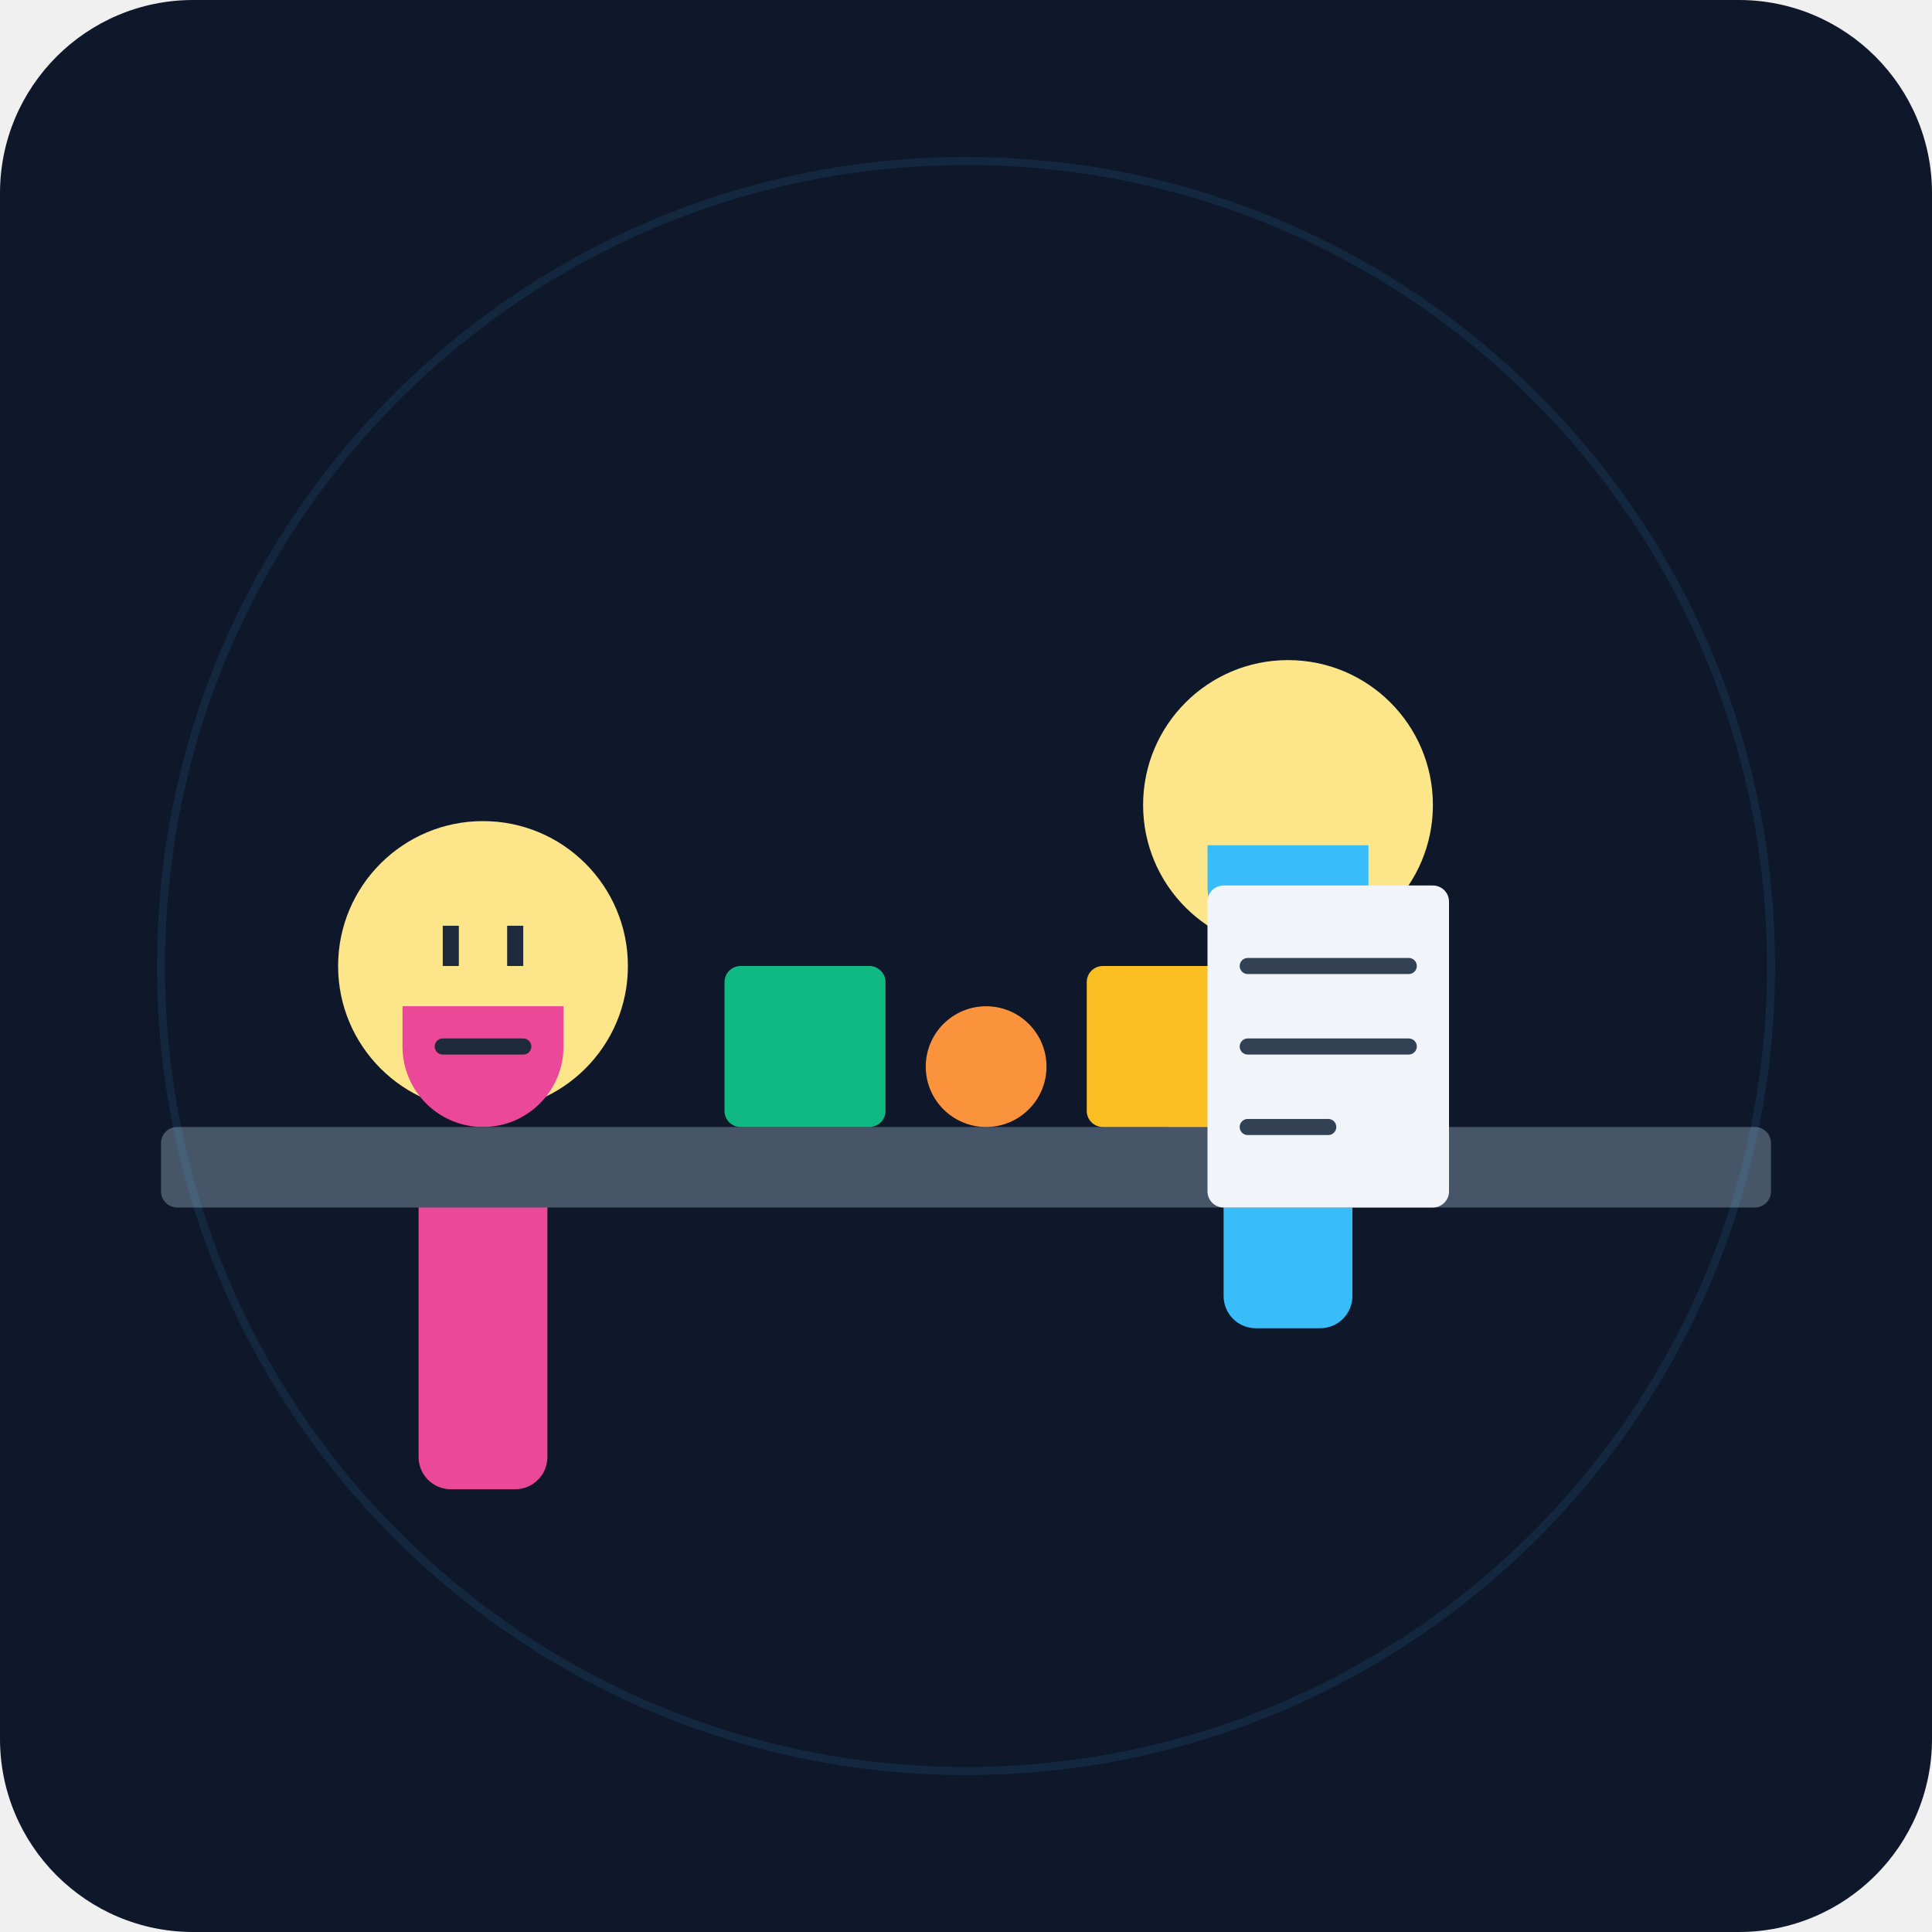
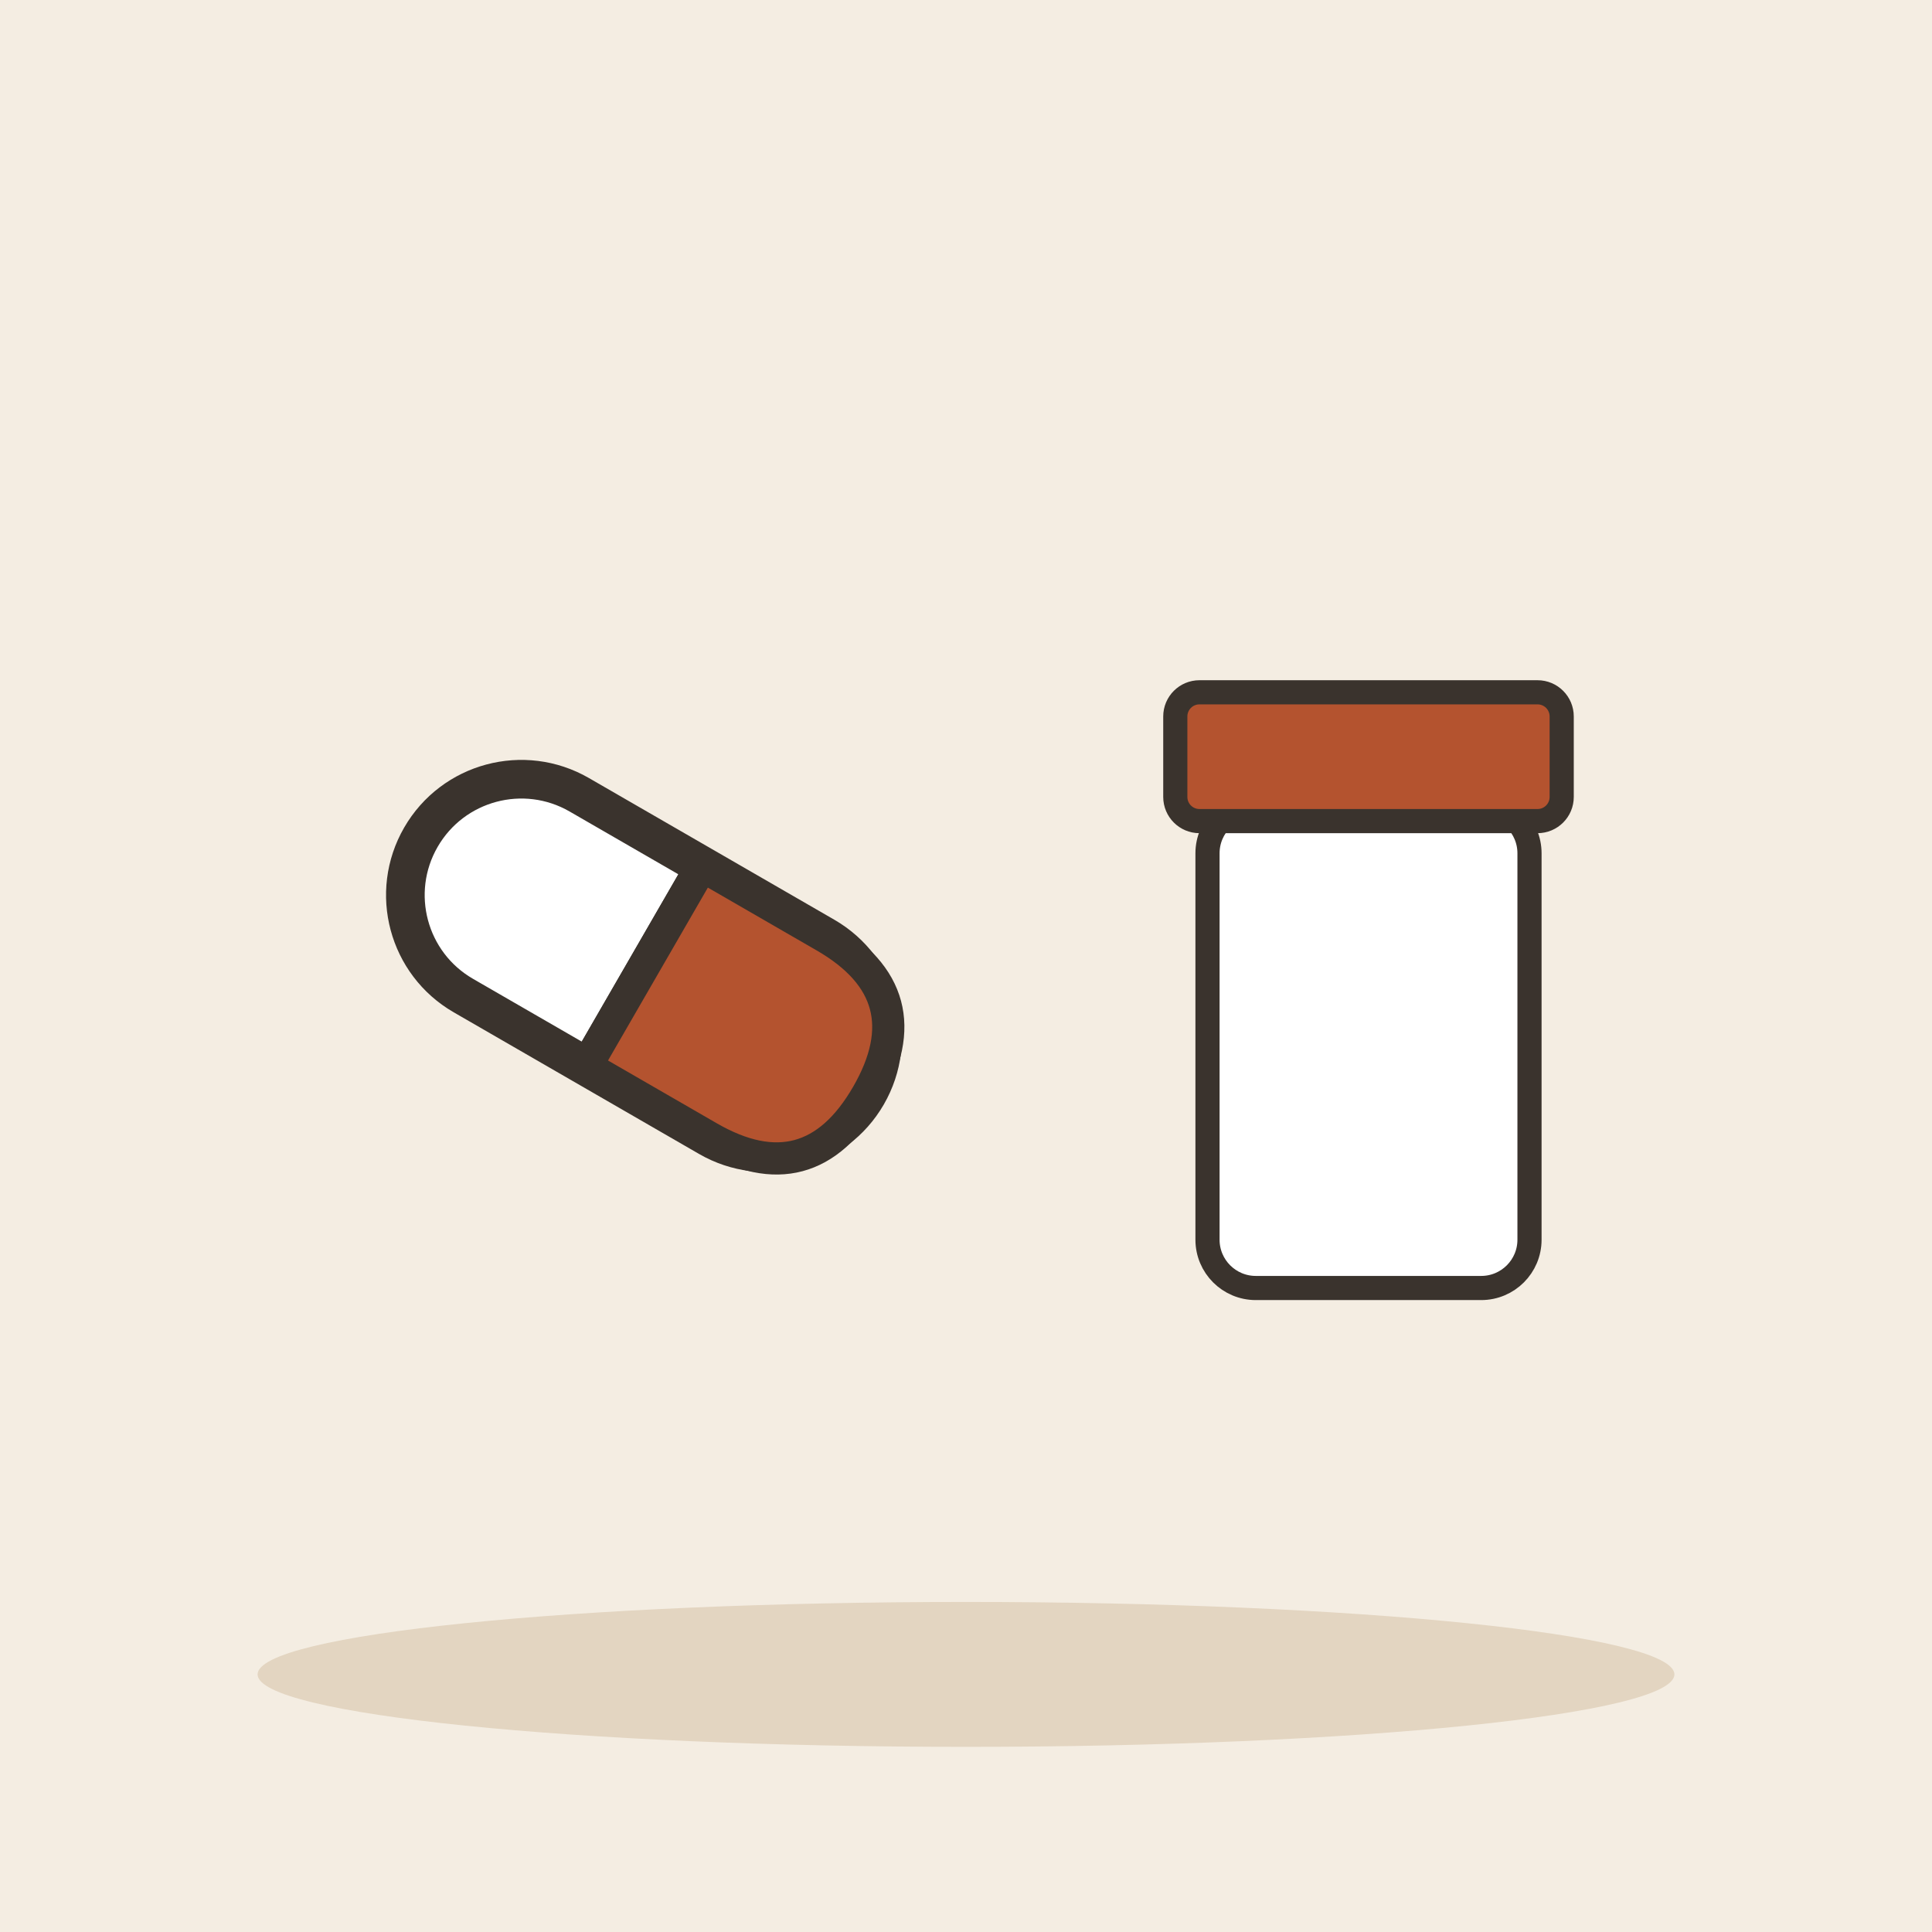
- <svg xmlns="http://www.w3.org/2000/svg" viewBox="0 0 240 240">
-   <defs>
-     <linearGradient id="bgGrad" x1="0" y1="0" x2="0" y2="240">
-       <stop offset="0%" stop-color="#0f172a" />
-       <stop offset="100%" stop-color="#1e293b" />
-     </linearGradient>
-   </defs>
-   <rect width="240" height="240" rx="24" fill="url(#bgGrad)" />
-   <g transform="translate(140, 80)">
-     <circle cx="20" cy="20" r="18" fill="#fde68a" />
-     <path d="M10 25h20v5a10 10 0 0 1-20 0z" fill="#38bdf8" />
-     <rect x="12" y="45" width="16" height="40" rx="4" fill="#38bdf8" />
-     <path d="M5 50h30v10h-30z" fill="#e2e8f0" />
+ <svg xmlns="http://www.w3.org/2000/svg" viewBox="0 0 240 240" data-style="editorial">
+   <rect width="240" height="240" fill="#F4EDE2" />
+   <ellipse cx="120" cy="208" rx="88" ry="9" fill="#E3D5C1" />
+   <g transform="translate(80 120) rotate(30) scale(1.6 1.6)">
+     <rect x="-20" y="-9" width="40" height="18" rx="9" fill="#FFFFFF" stroke="#3A332D" stroke-width="3" stroke-linecap="round" stroke-linejoin="round" />
+     <path d="M0 -9L0 9" fill="none" stroke="#3A332D" stroke-width="2.5" stroke-linecap="round" stroke-linejoin="round" />
+     <path d="M0 -9L11 -9Q20 -9 20 0Q20 9 11 9L0 9Z" fill="#B4532F" stroke="#3A332D" stroke-width="2.5" stroke-linecap="round" stroke-linejoin="round" />
  </g>
-   <g transform="translate(40, 100)">
-     <circle cx="20" cy="20" r="18" fill="#fde68a" />
-     <path d="M10 25h20v5a10 10 0 0 1-20 0z" fill="#ec4899" />
-     <rect x="12" y="45" width="16" height="40" rx="4" fill="#ec4899" />
-     <path d="M15 15h2v5h-2zM23 15h2v5h-2z" fill="#1e293b" />
-     <path d="M15 30h10" stroke="#1e293b" stroke-width="2" stroke-linecap="round" />
+   <g transform="translate(170 140)">
+     <rect x="-20" y="-40" width="40" height="60" rx="6" fill="#FFFFFF" stroke="#3A332D" stroke-width="3" stroke-linecap="round" stroke-linejoin="round" />
+     <rect x="-24" y="-54" width="48" height="16" rx="3" fill="#B4532F" stroke="#3A332D" stroke-width="3" stroke-linecap="round" stroke-linejoin="round" />
  </g>
-   <rect x="20" y="140" width="200" height="10" rx="2" fill="#475569" />
-   <g transform="translate(90, 120)">
-     <rect x="0" y="0" width="20" height="20" rx="2" fill="#10b981" />
-     <rect x="25" y="5" width="15" height="15" rx="7.5" fill="#fb923c" />
-     <rect x="45" y="0" width="20" height="20" rx="2" fill="#fbbf24" />
-   </g>
-   <rect x="150" y="110" width="30" height="40" rx="2" fill="#f1f5f9" />
-   <path d="M155 120h20M155 130h20M155 140h10" stroke="#334155" stroke-width="2" stroke-linecap="round" />
-   <circle cx="120" cy="120" r="100" fill="none" stroke="#38bdf8" stroke-width="1" opacity="0.1" />
</svg>
